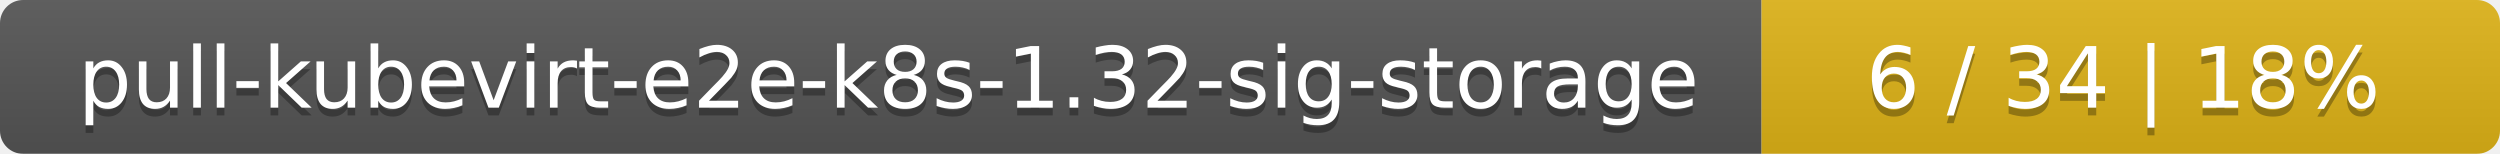
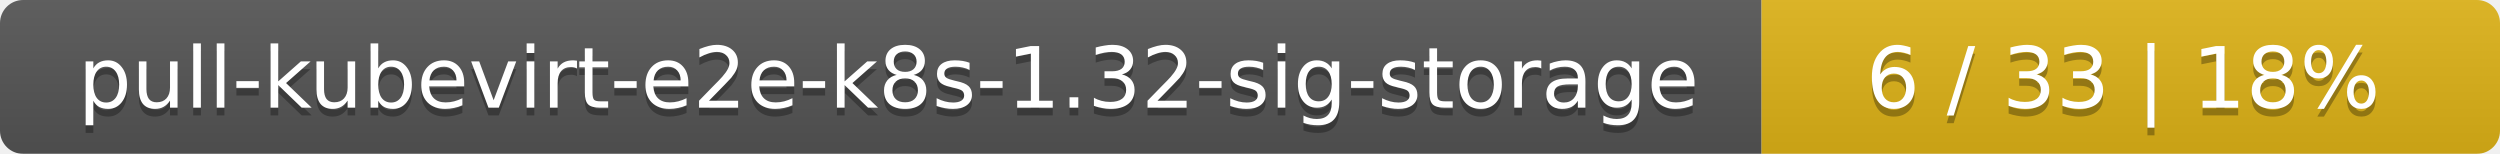
<svg xmlns="http://www.w3.org/2000/svg" width="325" height="20">
  <linearGradient id="smooth" x2="0" y2="100%">
    <stop offset="0" stop-color="#bbb" stop-opacity=".1" />
    <stop offset="1" stop-opacity=".1" />
  </linearGradient>
  <mask id="round">
    <rect width="325" height="20" rx="3" fill="#fff" />
  </mask>
  <g mask="url(#round)">
    <rect width="229" height="20" fill="#555" />
    <rect x="229" width="96" height="20" fill="#dfb317" />
    <rect width="325" height="20" fill="url(#smooth)" />
  </g>
  <g fill="#fff" text-anchor="middle" font-family="DejaVu Sans,Verdana,Geneva,sans-serif" font-size="11">
    <text x="115.5" y="15" fill="#010101" fill-opacity=".3">pull-kubevirt-e2e-k8s-1.32-sig-storage</text>
    <text x="115.5" y="14">pull-kubevirt-e2e-k8s-1.32-sig-storage</text>
-     <text x="276" y="15" fill="#010101" fill-opacity=".3">6 / 34    |    18%</text>
-     <text x="276" y="14">6 / 34    |    18%</text>
+     <text x="276" y="15" fill="#010101" fill-opacity=".3">6 / 33    |    18%</text>
+     <text x="276" y="14">6 / 33    |    18%</text>
  </g>
</svg>
